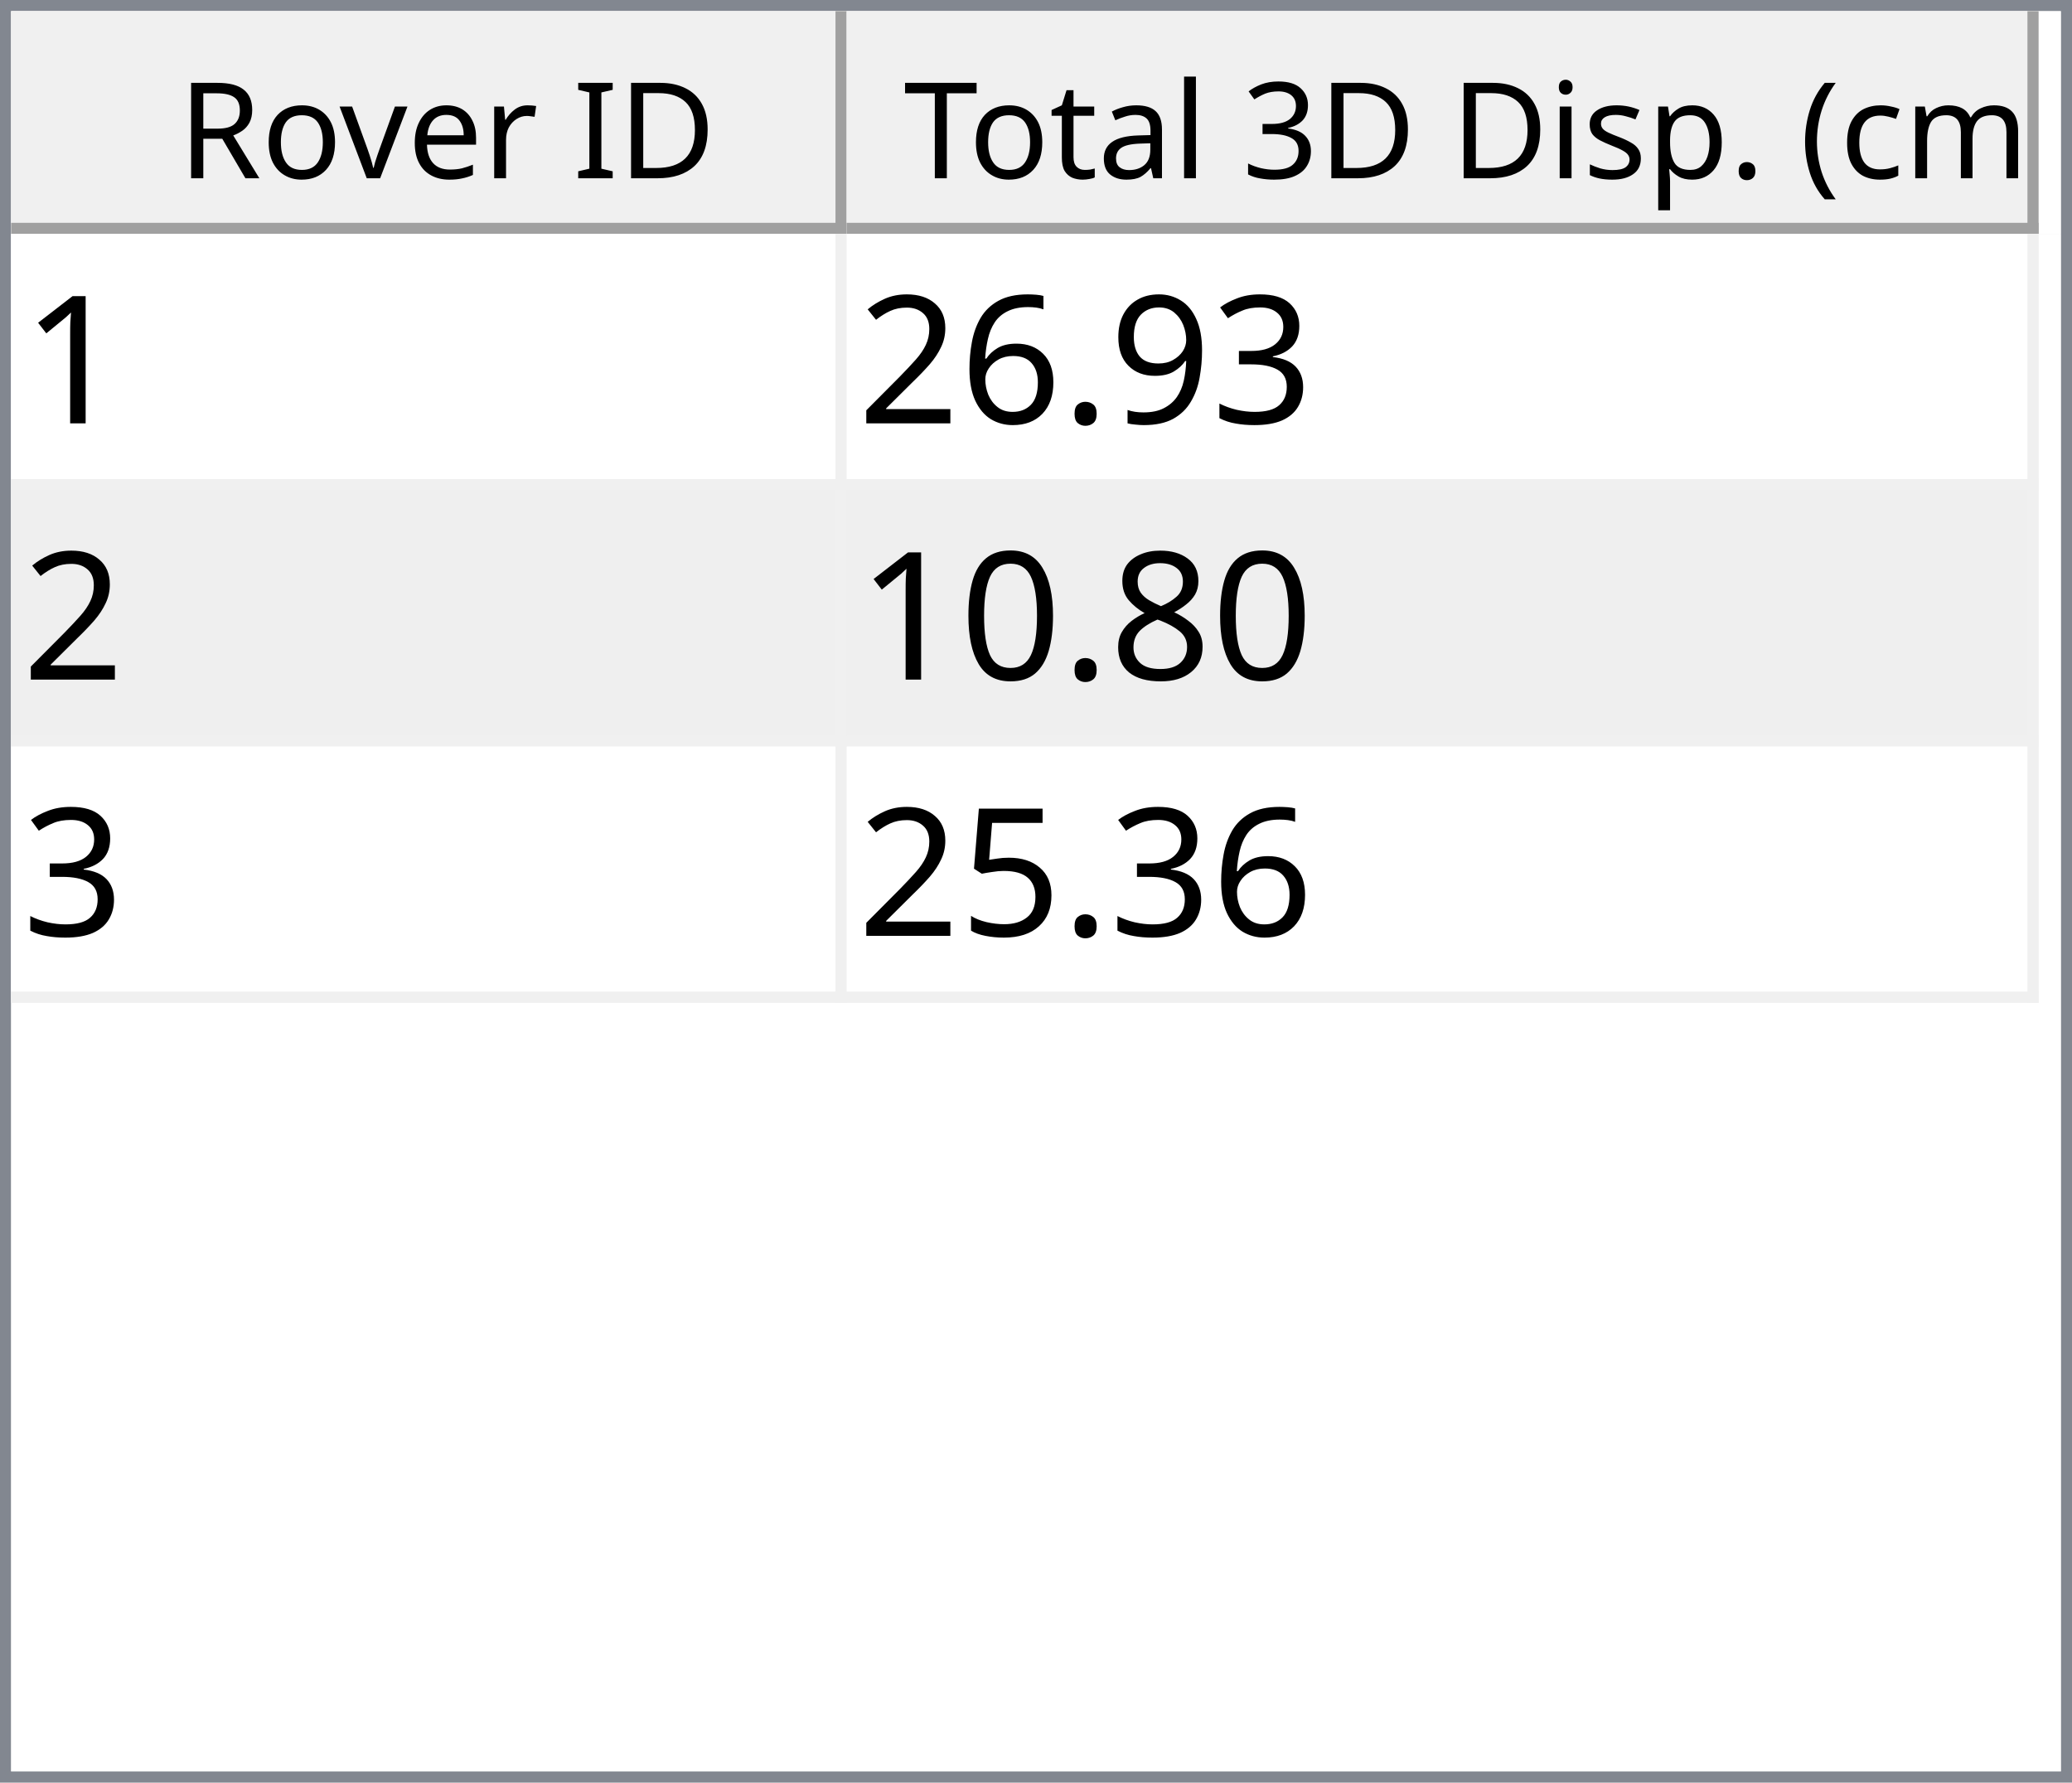
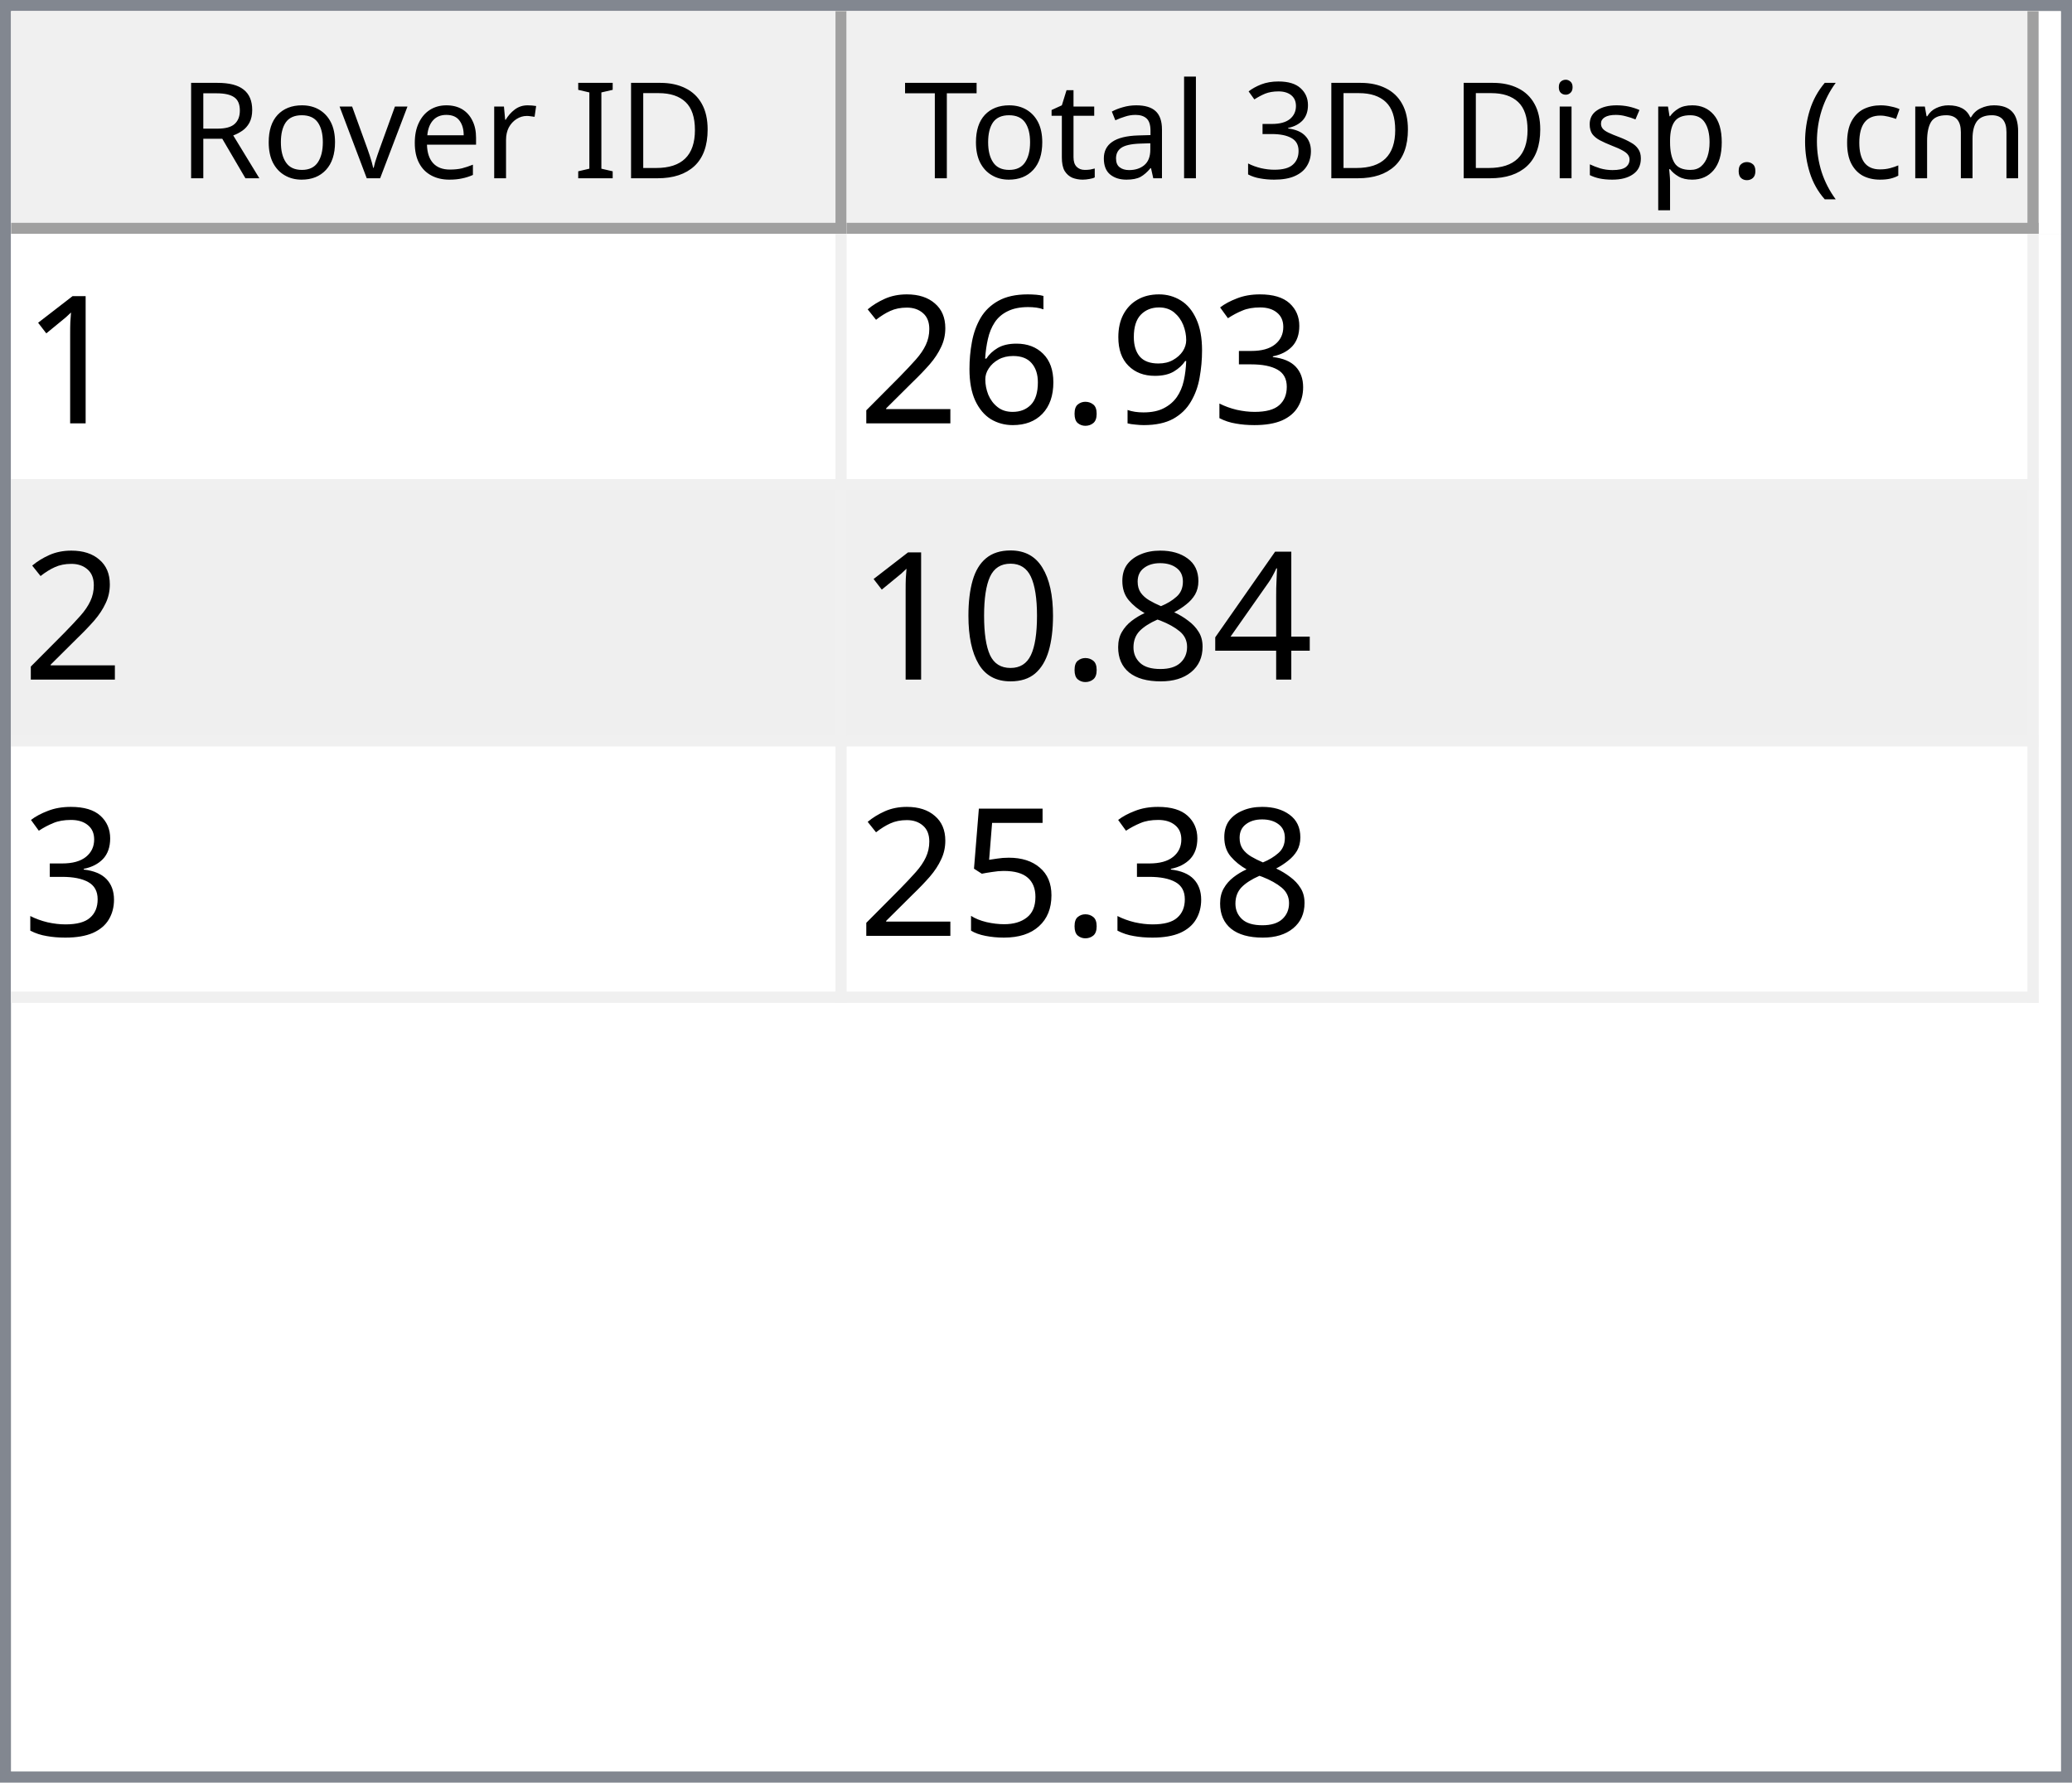
<svg xmlns="http://www.w3.org/2000/svg" style="fill-opacity:1; color-rendering:auto; color-interpolation:auto; text-rendering:auto; stroke:black; stroke-linecap:square; stroke-miterlimit:10; shape-rendering:auto; stroke-opacity:1; fill:black; stroke-dasharray:none; font-weight:normal; stroke-width:1; font-family:'Dialog'; font-style:normal; stroke-linejoin:miter; font-size:12px; stroke-dashoffset:0; image-rendering:auto;" width="186" height="160">
  <defs id="genericDefs" />
  <g>
    <defs id="defs1">
      <clipPath clipPathUnits="userSpaceOnUse" id="clipPath1">
        <path d="M0 0 L186 0 L186 160 L0 160 L0 0 Z" />
      </clipPath>
      <clipPath clipPathUnits="userSpaceOnUse" id="clipPath2">
        <path d="M0 0 L0 160 L186 160 L186 0 Z" />
      </clipPath>
      <clipPath clipPathUnits="userSpaceOnUse" id="clipPath3">
        <path d="M0 0 L0 20 L184 20 L184 0 Z" />
      </clipPath>
      <clipPath clipPathUnits="userSpaceOnUse" id="clipPath4">
        <path d="M0 0 L0 20 L75 20 L75 0 Z" />
      </clipPath>
      <clipPath clipPathUnits="userSpaceOnUse" id="clipPath5">
        <path d="M1 1 L1 19 L74 19 L74 1 Z" />
      </clipPath>
      <clipPath clipPathUnits="userSpaceOnUse" id="clipPath6">
        <path d="M0 0 L0 18 L73 18 L73 0 Z" />
      </clipPath>
      <clipPath clipPathUnits="userSpaceOnUse" id="clipPath7">
        <path d="M-0.5 -0.5 L-0.5 19.5 L74.5 19.5 L74.5 -0.5 Z" />
      </clipPath>
      <clipPath clipPathUnits="userSpaceOnUse" id="clipPath8">
        <path d="M0 0 L0 20 L107 20 L107 0 Z" />
      </clipPath>
      <clipPath clipPathUnits="userSpaceOnUse" id="clipPath9">
        <path d="M1 1 L1 19 L106 19 L106 1 Z" />
      </clipPath>
      <clipPath clipPathUnits="userSpaceOnUse" id="clipPath10">
        <path d="M0 0 L0 18 L105 18 L105 0 Z" />
      </clipPath>
      <clipPath clipPathUnits="userSpaceOnUse" id="clipPath11">
        <path d="M-0.5 -0.5 L-0.5 19.5 L106.5 19.5 L106.5 -0.5 Z" />
      </clipPath>
      <clipPath clipPathUnits="userSpaceOnUse" id="clipPath12">
        <path d="M0 0 L0 138 L184 138 L184 0 Z" />
      </clipPath>
      <clipPath clipPathUnits="userSpaceOnUse" id="clipPath13">
        <path d="M0 0 L0 69 L182 69 L182 0 Z" />
      </clipPath>
      <clipPath clipPathUnits="userSpaceOnUse" id="clipPath14">
        <path d="M-0.5 -0.5 L-0.5 68.5 L181.5 68.5 L181.5 -0.5 Z" />
      </clipPath>
      <clipPath clipPathUnits="userSpaceOnUse" id="clipPath15">
        <path d="M0 0 L0 22 L74 22 L74 0 Z" />
      </clipPath>
      <clipPath clipPathUnits="userSpaceOnUse" id="clipPath16">
        <path d="M0 0 L0 22 L106 22 L106 0 Z" />
      </clipPath>
      <font horiz-adv-x="64.551" id="font1">
        <font-face ascent="107.91" descent="25.098" units-per-em="100" style="font-style:normal; font-family:Segoe UI; font-weight:normal;" />
        <missing-glyph horiz-adv-x="64.551" d="M8.109 0 L8.109 68.266 L56.453 68.266 L56.453 0 L8.109 0 ZM15.328 7.234 L49.219 7.234 L49.219 61.031 L15.328 61.031 L15.328 7.234 Z" />
        <glyph unicode="D" horiz-adv-x="70.117" d="M9.188 0 L9.188 70.016 L28.516 70.016 Q65.531 70.016 65.531 35.891 Q65.531 19.672 55.25 9.836 Q44.969 0 27.734 0 L9.188 0 ZM17.391 62.594 L17.391 7.422 L27.828 7.422 Q41.609 7.422 49.273 14.797 Q56.938 22.172 56.938 35.688 Q56.938 62.594 28.328 62.594 L17.391 62.594 Z" />
        <glyph unicode="I" horiz-adv-x="26.611" d="M17.391 0 L9.188 0 L9.188 70.016 L17.391 70.016 L17.391 0 Z" />
        <glyph unicode=" " horiz-adv-x="27.393" d="" />
        <glyph unicode="r" horiz-adv-x="34.766" d="M34.188 41.891 Q32.078 43.5 28.125 43.5 Q23 43.5 19.555 38.672 Q16.109 33.844 16.109 25.484 L16.109 0 L8.109 0 L8.109 50 L16.109 50 L16.109 39.703 L16.312 39.703 Q18.016 44.969 21.531 47.922 Q25.047 50.875 29.391 50.875 Q32.516 50.875 34.188 50.203 L34.188 41.891 Z" />
        <glyph unicode="e" horiz-adv-x="52.295" d="M48.297 23 L12.984 23 Q13.188 14.656 17.484 10.109 Q21.781 5.562 29.297 5.562 Q37.75 5.562 44.828 11.141 L44.828 3.609 Q38.234 -1.172 27.391 -1.172 Q16.797 -1.172 10.742 5.641 Q4.688 12.453 4.688 24.812 Q4.688 36.469 11.305 43.82 Q17.922 51.172 27.734 51.172 Q37.547 51.172 42.922 44.828 Q48.297 38.484 48.297 27.203 L48.297 23 ZM40.094 29.781 Q40.047 36.719 36.75 40.578 Q33.453 44.438 27.594 44.438 Q21.922 44.438 17.969 40.383 Q14.016 36.328 13.094 29.781 L40.094 29.781 Z" />
        <glyph unicode="v" horiz-adv-x="47.9" d="M47.406 50 L27.484 0 L19.625 0 L0.688 50 L9.469 50 L22.172 13.672 Q23.578 9.672 23.922 6.688 L24.125 6.688 Q24.609 10.453 25.688 13.484 L38.969 50 L47.406 50 Z" />
        <glyph unicode="o" horiz-adv-x="58.594" d="M29 -1.172 Q17.922 -1.172 11.305 5.836 Q4.688 12.844 4.688 24.422 Q4.688 37.016 11.57 44.094 Q18.453 51.172 30.172 51.172 Q41.359 51.172 47.633 44.289 Q53.906 37.406 53.906 25.203 Q53.906 13.234 47.141 6.031 Q40.375 -1.172 29 -1.172 ZM29.594 44.438 Q21.875 44.438 17.383 39.188 Q12.891 33.938 12.891 24.703 Q12.891 15.828 17.43 10.695 Q21.969 5.562 29.594 5.562 Q37.359 5.562 41.531 10.594 Q45.703 15.625 45.703 24.906 Q45.703 34.281 41.531 39.359 Q37.359 44.438 29.594 44.438 Z" />
        <glyph unicode="R" horiz-adv-x="59.814" d="M59.375 0 L49.609 0 L37.891 19.625 Q36.281 22.359 34.766 24.289 Q33.25 26.219 31.664 27.438 Q30.078 28.656 28.25 29.219 Q26.422 29.781 24.125 29.781 L17.391 29.781 L17.391 0 L9.188 0 L9.188 70.016 L30.078 70.016 Q34.672 70.016 38.555 68.867 Q42.438 67.719 45.289 65.375 Q48.141 63.031 49.758 59.547 Q51.375 56.062 51.375 51.375 Q51.375 47.703 50.273 44.656 Q49.172 41.609 47.148 39.211 Q45.125 36.812 42.266 35.133 Q39.406 33.453 35.844 32.516 L35.844 32.328 Q37.594 31.547 38.891 30.547 Q40.188 29.547 41.359 28.18 Q42.531 26.812 43.68 25.078 Q44.828 23.344 46.234 21.047 L59.375 0 ZM17.391 62.594 L17.391 37.203 L28.516 37.203 Q31.594 37.203 34.203 38.133 Q36.812 39.062 38.719 40.797 Q40.625 42.531 41.703 45.047 Q42.781 47.562 42.781 50.688 Q42.781 56.297 39.141 59.445 Q35.5 62.594 28.609 62.594 L17.391 62.594 Z" />
        <glyph unicode=")" horiz-adv-x="30.176" d="M8.297 -15.922 L1.172 -15.922 Q16.406 2.344 16.406 26.812 Q16.406 51.469 1.078 70.016 L8.297 70.016 Q23.531 52.156 23.531 26.703 Q23.531 1.375 8.297 -15.922 Z" />
        <glyph unicode="m" horiz-adv-x="86.133" d="M79.109 0 L71.094 0 L71.094 28.719 Q71.094 37.016 68.531 40.727 Q65.969 44.438 59.906 44.438 Q54.781 44.438 51.195 39.75 Q47.609 35.062 47.609 28.516 L47.609 0 L39.594 0 L39.594 29.688 Q39.594 44.438 28.219 44.438 Q22.953 44.438 19.531 40.016 Q16.109 35.594 16.109 28.516 L16.109 0 L8.109 0 L8.109 50 L16.109 50 L16.109 42.094 L16.312 42.094 Q21.625 51.172 31.844 51.172 Q36.969 51.172 40.773 48.312 Q44.578 45.453 46 40.828 Q51.562 51.172 62.594 51.172 Q79.109 51.172 79.109 30.812 L79.109 0 Z" />
        <glyph unicode="c" horiz-adv-x="46.191" d="M42.188 2.297 Q36.422 -1.172 28.516 -1.172 Q17.828 -1.172 11.258 5.789 Q4.688 12.75 4.688 23.828 Q4.688 36.188 11.766 43.68 Q18.844 51.172 30.672 51.172 Q37.25 51.172 42.281 48.734 L42.281 40.531 Q36.719 44.438 30.375 44.438 Q22.703 44.438 17.797 38.945 Q12.891 33.453 12.891 24.516 Q12.891 15.719 17.508 10.641 Q22.125 5.562 29.891 5.562 Q36.422 5.562 42.188 9.906 L42.188 2.297 Z" />
        <glyph unicode="(" horiz-adv-x="30.176" d="M29.109 -15.922 L21.969 -15.922 Q6.844 1.375 6.844 26.703 Q6.844 52.156 21.969 70.016 L29.203 70.016 Q13.875 51.469 13.875 26.812 Q13.875 2.344 29.109 -15.922 Z" />
        <glyph unicode="." horiz-adv-x="21.68" d="M10.891 -1.078 Q8.641 -1.078 7.055 0.539 Q5.469 2.156 5.469 4.391 Q5.469 6.641 7.055 8.273 Q8.641 9.906 10.891 9.906 Q13.188 9.906 14.797 8.273 Q16.406 6.641 16.406 4.391 Q16.406 2.156 14.797 0.539 Q13.188 -1.078 10.891 -1.078 Z" />
        <glyph unicode="p" horiz-adv-x="58.789" d="M16.312 7.234 L16.109 7.234 L16.109 -23 L8.109 -23 L8.109 50 L16.109 50 L16.109 41.219 L16.312 41.219 Q22.219 51.172 33.594 51.172 Q43.266 51.172 48.688 44.461 Q54.109 37.75 54.109 26.469 Q54.109 13.922 48 6.375 Q41.891 -1.172 31.297 -1.172 Q21.578 -1.172 16.312 7.234 ZM16.109 27.391 L16.109 20.406 Q16.109 14.203 20.141 9.883 Q24.172 5.562 30.375 5.562 Q37.641 5.562 41.773 11.133 Q45.906 16.703 45.906 26.609 Q45.906 34.969 42.047 39.703 Q38.188 44.438 31.594 44.438 Q24.609 44.438 20.359 39.578 Q16.109 34.719 16.109 27.391 Z" />
        <glyph unicode="s" horiz-adv-x="42.432" d="M5.078 1.812 L5.078 10.406 Q11.625 5.562 19.484 5.562 Q30.031 5.562 30.031 12.594 Q30.031 14.594 29.125 15.992 Q28.219 17.391 26.68 18.461 Q25.141 19.531 23.07 20.383 Q21 21.234 18.609 22.172 Q15.281 23.484 12.766 24.828 Q10.25 26.172 8.57 27.859 Q6.891 29.547 6.031 31.695 Q5.172 33.844 5.172 36.719 Q5.172 40.234 6.789 42.945 Q8.406 45.656 11.086 47.484 Q13.766 49.312 17.211 50.242 Q20.656 51.172 24.312 51.172 Q30.812 51.172 35.938 48.922 L35.938 40.828 Q30.422 44.438 23.25 44.438 Q21 44.438 19.195 43.922 Q17.391 43.406 16.094 42.477 Q14.797 41.547 14.086 40.258 Q13.375 38.969 13.375 37.406 Q13.375 35.453 14.086 34.133 Q14.797 32.812 16.164 31.789 Q17.531 30.766 19.484 29.938 Q21.438 29.109 23.922 28.125 Q27.25 26.859 29.883 25.516 Q32.516 24.172 34.375 22.484 Q36.234 20.797 37.234 18.602 Q38.234 16.406 38.234 13.375 Q38.234 9.672 36.602 6.938 Q34.969 4.203 32.234 2.398 Q29.5 0.594 25.93 -0.289 Q22.359 -1.172 18.453 -1.172 Q10.75 -1.172 5.078 1.812 Z" />
        <glyph unicode="i" horiz-adv-x="24.219" d="M12.203 62.703 Q10.062 62.703 8.547 64.164 Q7.031 65.625 7.031 67.875 Q7.031 70.125 8.547 71.609 Q10.062 73.094 12.203 73.094 Q14.406 73.094 15.945 71.609 Q17.484 70.125 17.484 67.875 Q17.484 65.719 15.945 64.211 Q14.406 62.703 12.203 62.703 ZM16.109 0 L8.109 0 L8.109 50 L16.109 50 L16.109 0 Z" />
        <glyph unicode="3" horiz-adv-x="53.906" d="M46.531 19.828 Q46.531 15.094 44.75 11.211 Q42.969 7.328 39.719 4.57 Q36.469 1.812 31.93 0.297 Q27.391 -1.219 21.922 -1.219 Q11.922 -1.219 6 2.594 L6 11.188 Q13.094 5.609 22.219 5.609 Q25.875 5.609 28.828 6.539 Q31.781 7.469 33.906 9.227 Q36.031 10.984 37.18 13.477 Q38.328 15.969 38.328 19.094 Q38.328 32.812 18.797 32.812 L12.984 32.812 L12.984 39.594 L18.5 39.594 Q35.797 39.594 35.797 52.484 Q35.797 64.406 22.609 64.406 Q15.188 64.406 8.688 59.422 L8.688 67.188 Q15.375 71.188 24.609 71.188 Q29 71.188 32.57 69.969 Q36.141 68.75 38.68 66.555 Q41.219 64.359 42.609 61.281 Q44 58.203 44 54.5 Q44 40.672 30.031 36.719 L30.031 36.531 Q33.594 36.141 36.625 34.797 Q39.656 33.453 41.852 31.305 Q44.047 29.156 45.289 26.25 Q46.531 23.344 46.531 19.828 Z" />
        <glyph unicode="l" horiz-adv-x="24.219" d="M16.109 0 L8.109 0 L8.109 74.031 L16.109 74.031 L16.109 0 Z" />
        <glyph unicode="a" horiz-adv-x="50.879" d="M43.891 0 L35.891 0 L35.891 7.812 L35.688 7.812 Q30.469 -1.172 20.312 -1.172 Q12.844 -1.172 8.617 2.781 Q4.391 6.734 4.391 13.281 Q4.391 27.297 20.906 29.594 L35.891 31.688 Q35.891 44.438 25.594 44.438 Q16.547 44.438 9.281 38.281 L9.281 46.484 Q16.656 51.172 26.266 51.172 Q43.891 51.172 43.891 32.516 L43.891 0 ZM35.891 25.297 L23.828 23.641 Q18.266 22.859 15.43 20.875 Q12.594 18.891 12.594 13.875 Q12.594 10.203 15.211 7.883 Q17.828 5.562 22.172 5.562 Q28.125 5.562 32.008 9.742 Q35.891 13.922 35.891 20.312 L35.891 25.297 Z" />
        <glyph unicode="t" horiz-adv-x="33.887" d="M31.297 0.484 Q28.469 -1.078 23.828 -1.078 Q10.688 -1.078 10.688 13.578 L10.688 43.172 L2.094 43.172 L2.094 50 L10.688 50 L10.688 62.203 L18.703 64.797 L18.703 50 L31.297 50 L31.297 43.172 L18.703 43.172 L18.703 14.984 Q18.703 9.969 20.414 7.82 Q22.125 5.672 26.078 5.672 Q29.109 5.672 31.297 7.328 L31.297 0.484 Z" />
        <glyph unicode="T" horiz-adv-x="52.393" d="M50.594 62.594 L30.375 62.594 L30.375 0 L22.172 0 L22.172 62.594 L2 62.594 L2 70.016 L50.594 70.016 L50.594 62.594 Z" />
      </font>
      <font horiz-adv-x="75.0" id="font2">
        <font-face ascent="100.537" descent="21.973" units-per-em="100" style="font-style:normal; font-family:sans-serif; font-weight:normal;" />
        <missing-glyph horiz-adv-x="75.0" d="M12.5 0 L12.5 62.5 L62.5 62.5 L62.5 0 L12.5 0 ZM14.062 1.562 L60.938 1.562 L60.938 60.938 L14.062 60.938 L14.062 1.562 Z" />
        <glyph unicode="1" horiz-adv-x="55.615" d="M37.25 0 L28.469 0 L28.469 56 Q25.297 52.984 20.141 49.953 Q14.984 46.922 10.891 45.406 L10.891 53.906 Q18.266 57.375 23.781 62.305 Q29.297 67.234 31.594 71.875 L37.25 71.875 L37.25 0 Z" />
        <glyph unicode="3" horiz-adv-x="55.615" d="M4.203 18.891 L12.984 20.062 Q14.5 12.594 18.141 9.297 Q21.781 6 27 6 Q33.203 6 37.477 10.297 Q41.75 14.594 41.75 20.953 Q41.75 27 37.797 30.93 Q33.844 34.859 27.734 34.859 Q25.25 34.859 21.531 33.891 L22.516 41.609 Q23.391 41.5 23.922 41.5 Q29.547 41.5 34.039 44.43 Q38.531 47.359 38.531 53.469 Q38.531 58.297 35.258 61.477 Q31.984 64.656 26.812 64.656 Q21.688 64.656 18.266 61.43 Q14.844 58.203 13.875 51.766 L5.078 53.328 Q6.688 62.156 12.398 67.016 Q18.109 71.875 26.609 71.875 Q32.469 71.875 37.398 69.359 Q42.328 66.844 44.945 62.5 Q47.562 58.156 47.562 53.266 Q47.562 48.641 45.07 44.828 Q42.578 41.016 37.703 38.766 Q44.047 37.312 47.562 32.695 Q51.078 28.078 51.078 21.141 Q51.078 11.766 44.242 5.25 Q37.406 -1.266 26.953 -1.266 Q17.531 -1.266 11.305 4.352 Q5.078 9.969 4.203 18.891 Z" />
        <glyph unicode="9" horiz-adv-x="55.615" d="M5.469 16.547 L13.922 17.328 Q14.984 11.375 18.016 8.688 Q21.047 6 25.781 6 Q29.828 6 32.883 7.859 Q35.938 9.719 37.891 12.82 Q39.844 15.922 41.164 21.195 Q42.484 26.469 42.484 31.938 Q42.484 32.516 42.438 33.688 Q39.797 29.5 35.234 26.883 Q30.672 24.266 25.344 24.266 Q16.453 24.266 10.305 30.711 Q4.156 37.156 4.156 47.703 Q4.156 58.594 10.578 65.234 Q17 71.875 26.656 71.875 Q33.641 71.875 39.43 68.117 Q45.219 64.359 48.219 57.398 Q51.219 50.438 51.219 37.25 Q51.219 23.531 48.242 15.406 Q45.266 7.281 39.383 3.031 Q33.5 -1.219 25.594 -1.219 Q17.188 -1.219 11.867 3.445 Q6.547 8.109 5.469 16.547 ZM41.453 48.141 Q41.453 55.719 37.43 60.156 Q33.406 64.594 27.734 64.594 Q21.875 64.594 17.531 59.812 Q13.188 55.031 13.188 47.406 Q13.188 40.578 17.312 36.305 Q21.438 32.031 27.484 32.031 Q33.594 32.031 37.523 36.305 Q41.453 40.578 41.453 48.141 Z" />
        <glyph unicode="." horiz-adv-x="27.783" d="M9.078 0 L9.078 10.016 L19.094 10.016 L19.094 0 L9.078 0 Z" />
        <glyph unicode="6" horiz-adv-x="55.615" d="M49.75 54.047 L41.016 53.375 Q39.844 58.547 37.703 60.891 Q34.125 64.656 28.906 64.656 Q24.703 64.656 21.531 62.312 Q17.391 59.281 14.992 53.469 Q12.594 47.656 12.5 36.922 Q15.672 41.75 20.266 44.094 Q24.859 46.438 29.891 46.438 Q38.672 46.438 44.852 39.969 Q51.031 33.5 51.031 23.25 Q51.031 16.5 48.125 10.719 Q45.219 4.938 40.141 1.859 Q35.062 -1.219 28.609 -1.219 Q17.625 -1.219 10.695 6.859 Q3.766 14.938 3.766 33.5 Q3.766 54.25 11.422 63.672 Q18.109 71.875 29.438 71.875 Q37.891 71.875 43.289 67.141 Q48.688 62.406 49.75 54.047 ZM13.875 23.188 Q13.875 18.656 15.797 14.508 Q17.719 10.359 21.188 8.18 Q24.656 6 28.469 6 Q34.031 6 38.039 10.492 Q42.047 14.984 42.047 22.703 Q42.047 30.125 38.086 34.398 Q34.125 38.672 28.125 38.672 Q22.172 38.672 18.023 34.398 Q13.875 30.125 13.875 23.188 Z" />
        <glyph unicode="2" horiz-adv-x="55.615" d="M50.344 8.453 L50.344 0 L3.031 0 Q2.938 3.172 4.047 6.109 Q5.859 10.938 9.836 15.625 Q13.812 20.312 21.344 26.469 Q33.016 36.031 37.117 41.625 Q41.219 47.219 41.219 52.203 Q41.219 57.422 37.477 61.008 Q33.734 64.594 27.734 64.594 Q21.391 64.594 17.578 60.789 Q13.766 56.984 13.719 50.25 L4.688 51.172 Q5.609 61.281 11.664 66.578 Q17.719 71.875 27.938 71.875 Q38.234 71.875 44.242 66.164 Q50.25 60.453 50.25 52 Q50.25 47.703 48.492 43.555 Q46.734 39.406 42.656 34.812 Q38.578 30.219 29.109 22.219 Q21.188 15.578 18.945 13.211 Q16.703 10.844 15.234 8.453 L50.344 8.453 Z" />
+         <glyph unicode="4" horiz-adv-x="55.615" d="M32.328 0 L32.328 17.141 L1.266 17.141 L1.266 25.203 L33.938 71.578 L41.109 71.578 L41.109 25.203 L50.781 25.203 L50.781 17.141 L41.109 17.141 L41.109 0 L32.328 0 ZM32.328 25.203 L32.328 57.469 L9.906 25.203 L32.328 25.203 Z" />
        <glyph unicode="8" horiz-adv-x="55.615" d="M17.672 38.812 Q12.203 40.828 9.57 44.539 Q6.938 48.25 6.938 53.422 Q6.938 61.234 12.555 66.555 Q18.172 71.875 27.484 71.875 Q36.859 71.875 42.578 66.43 Q48.297 60.984 48.297 53.172 Q48.297 48.188 45.68 44.508 Q43.062 40.828 37.75 38.812 Q44.344 36.672 47.781 31.883 Q51.219 27.094 51.219 20.453 Q51.219 11.281 44.727 5.031 Q38.234 -1.219 27.641 -1.219 Q17.047 -1.219 10.547 5.055 Q4.047 11.328 4.047 20.703 Q4.047 27.688 7.594 32.398 Q11.141 37.109 17.672 38.812 ZM15.922 53.719 Q15.922 48.641 19.195 45.414 Q22.469 42.188 27.688 42.188 Q32.766 42.188 36.016 45.383 Q39.266 48.578 39.266 53.219 Q39.266 58.062 35.914 61.359 Q32.562 64.656 27.594 64.656 Q22.562 64.656 19.242 61.43 Q15.922 58.203 15.922 53.719 ZM13.094 20.656 Q13.094 16.891 14.875 13.375 Q16.656 9.859 20.172 7.93 Q23.688 6 27.734 6 Q34.031 6 38.133 10.055 Q42.234 14.109 42.234 20.359 Q42.234 26.703 38.016 30.859 Q33.797 35.016 27.438 35.016 Q21.234 35.016 17.164 30.914 Q13.094 26.812 13.094 20.656 Z" />
        <glyph unicode="0" horiz-adv-x="55.615" d="M4.156 35.297 Q4.156 48 6.766 55.742 Q9.375 63.484 14.523 67.68 Q19.672 71.875 27.484 71.875 Q33.25 71.875 37.594 69.555 Q41.938 67.234 44.773 62.867 Q47.609 58.5 49.219 52.227 Q50.828 45.953 50.828 35.297 Q50.828 22.703 48.242 14.969 Q45.656 7.234 40.508 3.008 Q35.359 -1.219 27.484 -1.219 Q17.141 -1.219 11.234 6.203 Q4.156 15.141 4.156 35.297 ZM13.188 35.297 Q13.188 17.672 17.312 11.836 Q21.438 6 27.484 6 Q33.547 6 37.672 11.859 Q41.797 17.719 41.797 35.297 Q41.797 52.984 37.672 58.789 Q33.547 64.594 27.391 64.594 Q21.344 64.594 17.719 59.469 Q13.188 52.938 13.188 35.297 Z" />
        <glyph unicode="5" horiz-adv-x="55.615" d="M4.156 18.75 L13.375 19.531 Q14.406 12.797 18.141 9.398 Q21.875 6 27.156 6 Q33.5 6 37.891 10.789 Q42.281 15.578 42.281 23.484 Q42.281 31 38.062 35.352 Q33.844 39.703 27 39.703 Q22.75 39.703 19.336 37.773 Q15.922 35.844 13.969 32.766 L5.719 33.844 L12.641 70.609 L48.25 70.609 L48.25 62.203 L19.672 62.203 L15.828 42.969 Q22.266 47.469 29.344 47.469 Q38.719 47.469 45.164 40.969 Q51.609 34.469 51.609 24.266 Q51.609 14.547 45.953 7.469 Q39.062 -1.219 27.156 -1.219 Q17.391 -1.219 11.211 4.25 Q5.031 9.719 4.156 18.75 Z" />
      </font>
    </defs>
    <g style="fill:white; stroke:white;">
      <rect x="0" y="0" width="186" style="clip-path:url(#clipPath1); stroke:none;" height="160" />
    </g>
    <g style="fill:white; text-rendering:optimizeSpeed; color-rendering:optimizeSpeed; image-rendering:optimizeSpeed; shape-rendering:crispEdges; stroke:white; color-interpolation:sRGB;">
      <rect x="0" width="186" height="160" y="0" style="stroke:none;" />
      <path style="stroke:none;" d="M0 160 L186 160 L186 0 L0 0 Z" />
    </g>
    <g style="fill:rgb(240,240,240); font-family:'Segoe UI'; stroke:rgb(240,240,240);">
      <rect x="0" y="0" width="186" style="clip-path:url(#clipPath2); stroke:none;" height="160" />
    </g>
    <g style="fill:rgb(130,135,144); font-family:'Segoe UI'; stroke:rgb(130,135,144);">
      <path d="M0 0 L186 0 L186 160 L0 160 L0 0 ZM1 1 L185 1 L185 159 L1 159 L1 1 Z" style="fill-rule:evenodd; clip-path:url(#clipPath2); stroke:none;" />
    </g>
    <g style="fill:white; font-family:'Segoe UI'; stroke:white;" transform="translate(1,1)">
      <rect x="0" y="0" width="184" style="clip-path:url(#clipPath3); stroke:none;" height="20" />
    </g>
    <g style="fill:rgb(240,240,240); font-family:'Segoe UI'; stroke:rgb(240,240,240);" transform="translate(1,1)">
      <rect x="0" y="0" width="75" style="clip-path:url(#clipPath4); stroke:none;" height="20" />
    </g>
    <g style="font-family:'Segoe UI';" transform="translate(2,2)">
      <text x="14" xml:space="preserve" y="14" style="clip-path:url(#clipPath6); stroke:none;">Rover ID</text>
    </g>
    <g style="fill:rgb(160,160,160); font-family:'Segoe UI'; stroke:rgb(160,160,160); stroke-linejoin:bevel;" transform="translate(1.5,1.5)">
      <line x1="74" x2="74" y1="0" style="fill:none; clip-path:url(#clipPath7);" y2="19" />
    </g>
    <g style="fill:rgb(160,160,160); font-family:'Segoe UI'; stroke:rgb(160,160,160); stroke-linejoin:bevel;" transform="matrix(1,0,0,1,1,1) translate(0.5,0.5)">
      <line x1="0" x2="74" y1="19" style="fill:none; clip-path:url(#clipPath7);" y2="19" />
    </g>
    <g style="fill:rgb(240,240,240); font-family:'Segoe UI'; stroke:rgb(240,240,240);" transform="translate(76,1)">
      <rect x="0" y="0" width="107" style="clip-path:url(#clipPath8); stroke:none;" height="20" />
    </g>
    <g style="font-family:'Segoe UI';" transform="translate(77,2)">
      <text x="1" xml:space="preserve" y="14" style="clip-path:url(#clipPath10); stroke:none;"> Total 3D Disp. (cm)</text>
    </g>
    <g style="fill:rgb(160,160,160); font-family:'Segoe UI'; stroke:rgb(160,160,160); stroke-linejoin:bevel;" transform="translate(76.5,1.5)">
      <line x1="106" x2="106" y1="0" style="fill:none; clip-path:url(#clipPath11);" y2="19" />
    </g>
    <g style="fill:rgb(160,160,160); font-family:'Segoe UI'; stroke:rgb(160,160,160); stroke-linejoin:bevel;" transform="matrix(1,0,0,1,76,1) translate(0.5,0.5)">
      <line x1="0" x2="106" y1="19" style="fill:none; clip-path:url(#clipPath11);" y2="19" />
    </g>
    <g style="fill:white; font-family:'Segoe UI'; stroke:white;" transform="translate(1,21)">
      <rect x="0" y="0" width="184" style="clip-path:url(#clipPath12); stroke:none;" height="138" />
    </g>
    <g style="fill:rgb(240,240,240); font-size:16px; font-family:sans-serif; stroke:rgb(240,240,240);" transform="translate(1,21)">
      <rect x="0" y="0" width="182" style="clip-path:url(#clipPath13); stroke:none;" height="69" />
      <line transform="translate(0.5,0.5)" x1="0" x2="181" y1="22" style="clip-path:url(#clipPath14); fill:none; stroke-linejoin:bevel;" y2="22" />
    </g>
    <g transform="matrix(1,0,0,1,1,21) translate(0.5,0.5)" style="fill:rgb(240,240,240); font-size:16px; font-family:sans-serif; stroke:rgb(240,240,240); stroke-linejoin:bevel;">
      <line x1="0" x2="181" y1="45" style="fill:none; clip-path:url(#clipPath14);" y2="45" />
    </g>
    <g transform="matrix(1,0,0,1,1,21) translate(0.5,0.5)" style="fill:rgb(240,240,240); font-size:16px; font-family:sans-serif; stroke:rgb(240,240,240); stroke-linejoin:bevel;">
      <line x1="0" x2="181" y1="68" style="fill:none; clip-path:url(#clipPath14);" y2="68" />
    </g>
    <g transform="matrix(1,0,0,1,1,21) translate(0.5,0.5)" style="fill:rgb(240,240,240); font-size:16px; font-family:sans-serif; stroke:rgb(240,240,240); stroke-linejoin:bevel;">
      <line x1="74" x2="74" y1="0" style="fill:none; clip-path:url(#clipPath14);" y2="68" />
    </g>
    <g transform="matrix(1,0,0,1,1,21) translate(0.5,0.5)" style="fill:rgb(240,240,240); font-size:16px; font-family:sans-serif; stroke:rgb(240,240,240); stroke-linejoin:bevel;">
      <line x1="181" x2="181" y1="0" style="fill:none; clip-path:url(#clipPath14);" y2="68" />
    </g>
    <g style="fill:white; font-size:16px; font-family:sans-serif; stroke:white;" transform="matrix(1,0,0,1,1,21)">
      <rect x="0" y="0" width="74" style="clip-path:url(#clipPath15); stroke:none;" height="22" />
      <text x="1" y="17" style="fill:black; clip-path:url(#clipPath15); stroke:none;" xml:space="preserve">1</text>
    </g>
    <g style="fill:white; font-size:16px; font-family:sans-serif; stroke:white;" transform="matrix(1,0,0,1,1,21) translate(75,0)">
      <rect x="0" y="0" width="106" style="clip-path:url(#clipPath16); stroke:none;" height="22" />
      <text x="1" y="17" style="fill:black; clip-path:url(#clipPath16); stroke:none;" xml:space="preserve">26.93</text>
    </g>
    <g style="fill:rgb(239,239,239); font-size:16px; font-family:sans-serif; stroke:rgb(239,239,239);" transform="matrix(1,0,0,1,1,21) translate(0,23)">
      <rect x="0" y="0" width="74" style="clip-path:url(#clipPath15); stroke:none;" height="22" />
      <text x="1" y="17" style="fill:black; clip-path:url(#clipPath15); stroke:none;" xml:space="preserve">2</text>
    </g>
    <g style="fill:rgb(239,239,239); font-size:16px; font-family:sans-serif; stroke:rgb(239,239,239);" transform="matrix(1,0,0,1,1,21) translate(75,23)">
      <rect x="0" y="0" width="106" style="clip-path:url(#clipPath16); stroke:none;" height="22" />
-       <text x="1" y="17" style="fill:black; clip-path:url(#clipPath16); stroke:none;" xml:space="preserve">10.80</text>
+       <text x="1" y="17" style="fill:black; clip-path:url(#clipPath16); stroke:none;" xml:space="preserve">10.84</text>
    </g>
    <g style="fill:white; font-size:16px; font-family:sans-serif; stroke:white;" transform="matrix(1,0,0,1,1,21) translate(0,46)">
      <rect x="0" y="0" width="74" style="clip-path:url(#clipPath15); stroke:none;" height="22" />
      <text x="1" y="17" style="fill:black; clip-path:url(#clipPath15); stroke:none;" xml:space="preserve">3</text>
    </g>
    <g style="fill:white; font-size:16px; font-family:sans-serif; stroke:white;" transform="matrix(1,0,0,1,1,21) translate(75,46)">
      <rect x="0" y="0" width="106" style="clip-path:url(#clipPath16); stroke:none;" height="22" />
-       <text x="1" y="17" style="fill:black; clip-path:url(#clipPath16); stroke:none;" xml:space="preserve">25.36</text>
+       <text x="1" y="17" style="fill:black; clip-path:url(#clipPath16); stroke:none;" xml:space="preserve">25.38</text>
    </g>
  </g>
</svg>
